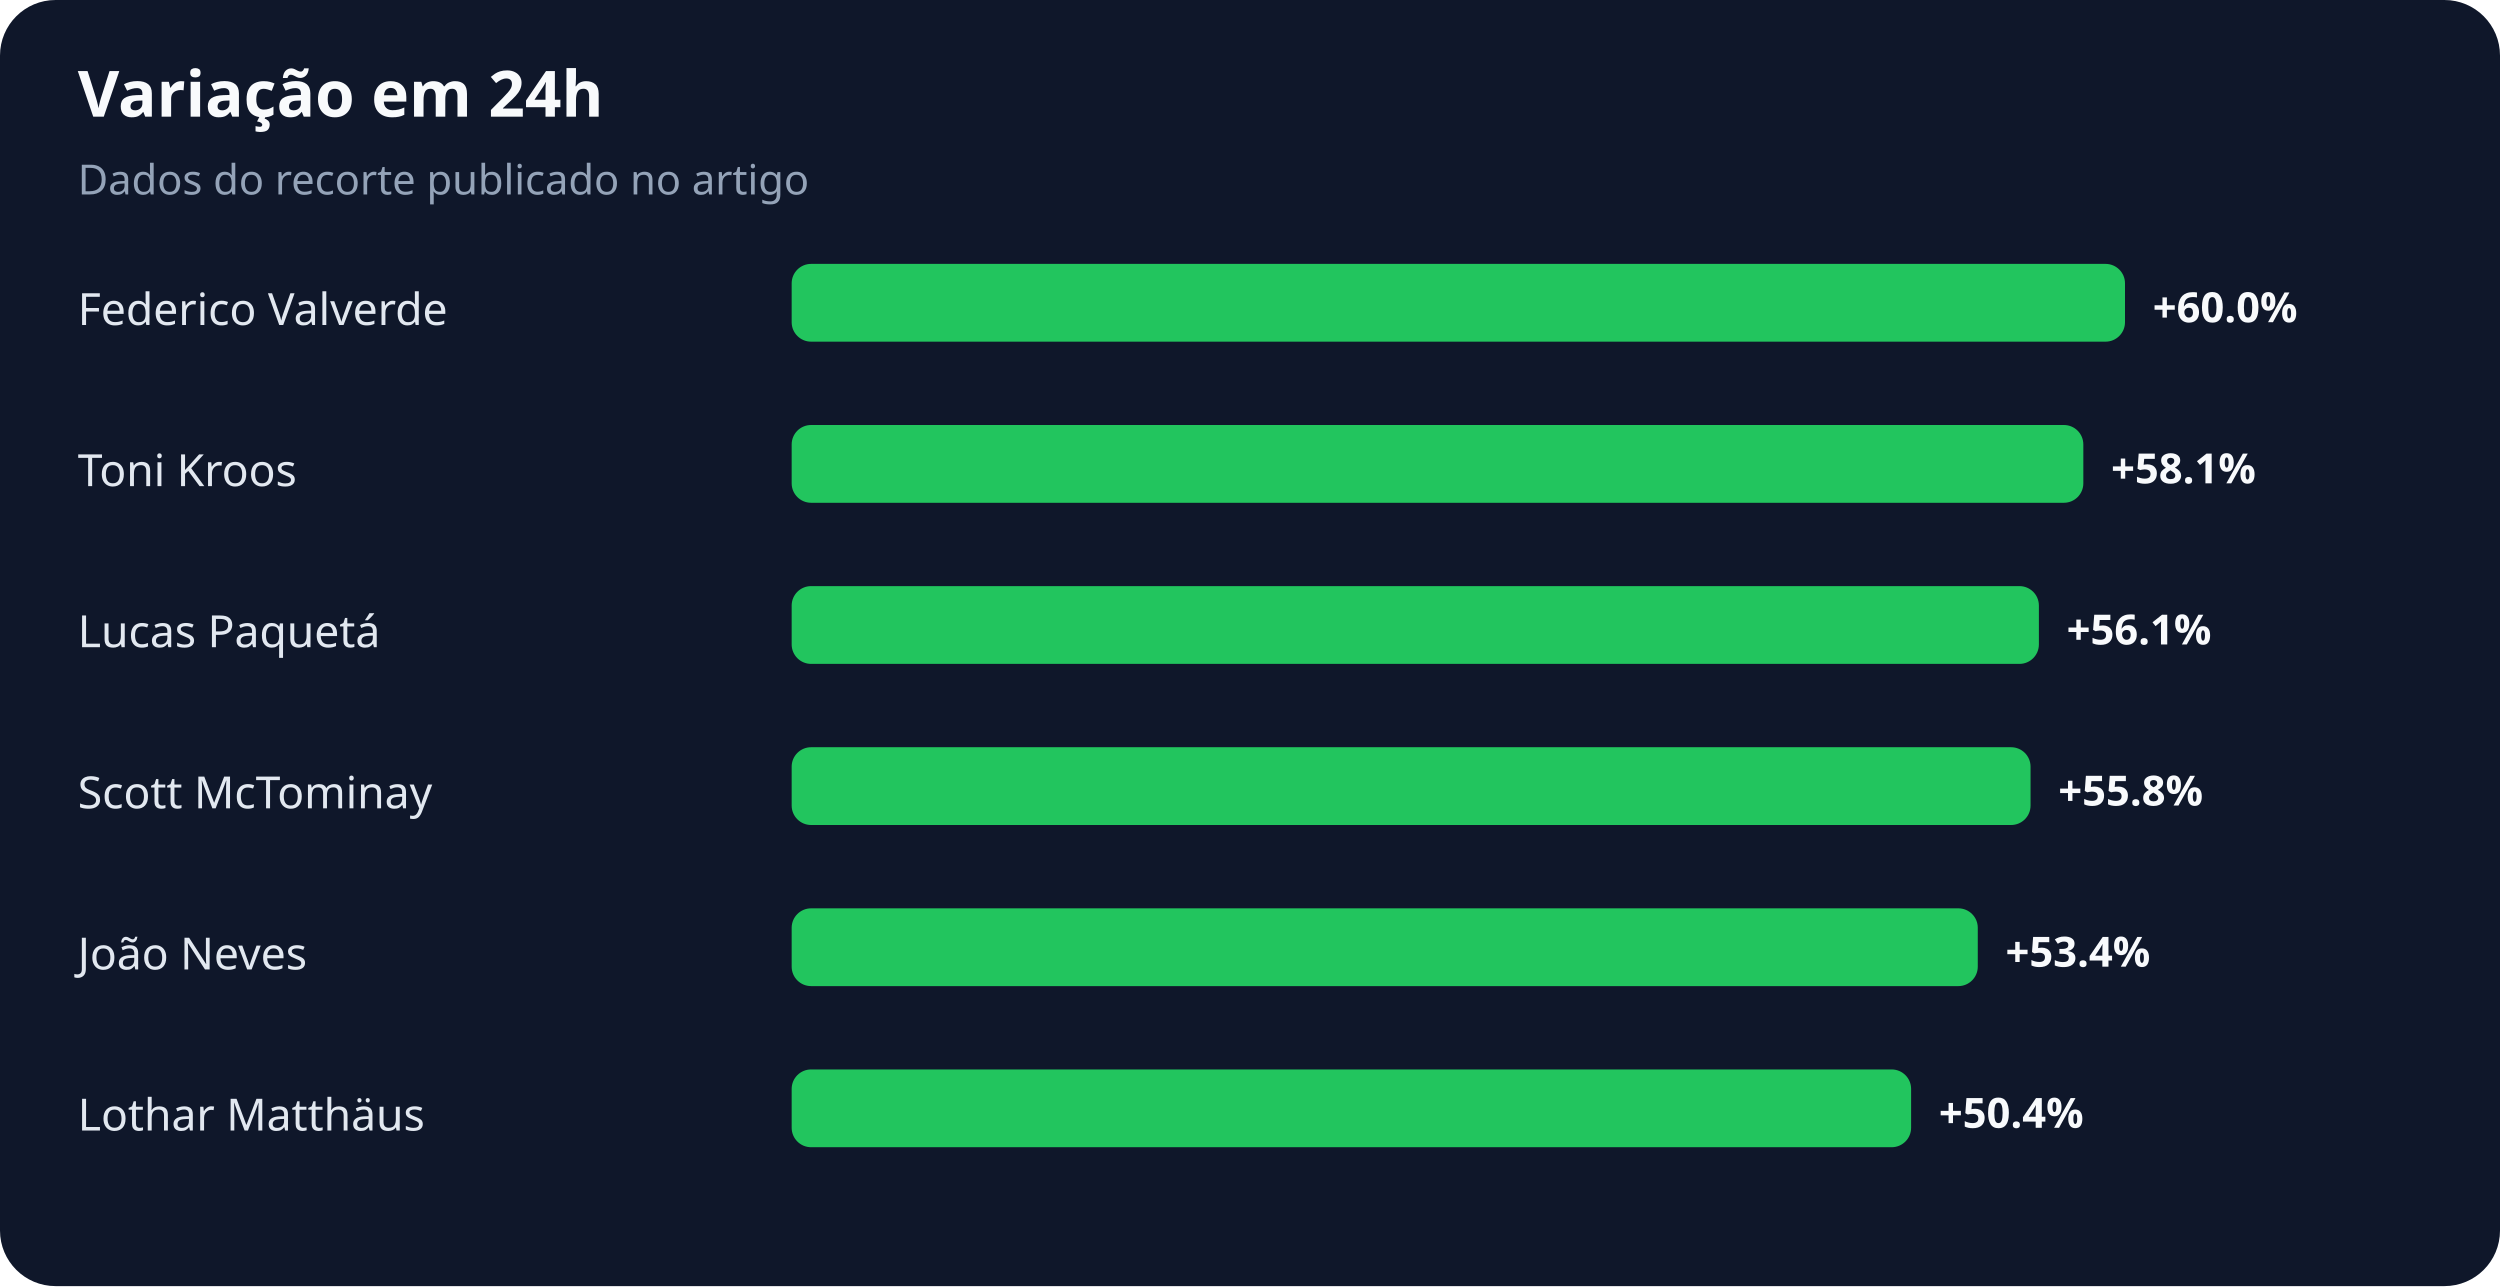
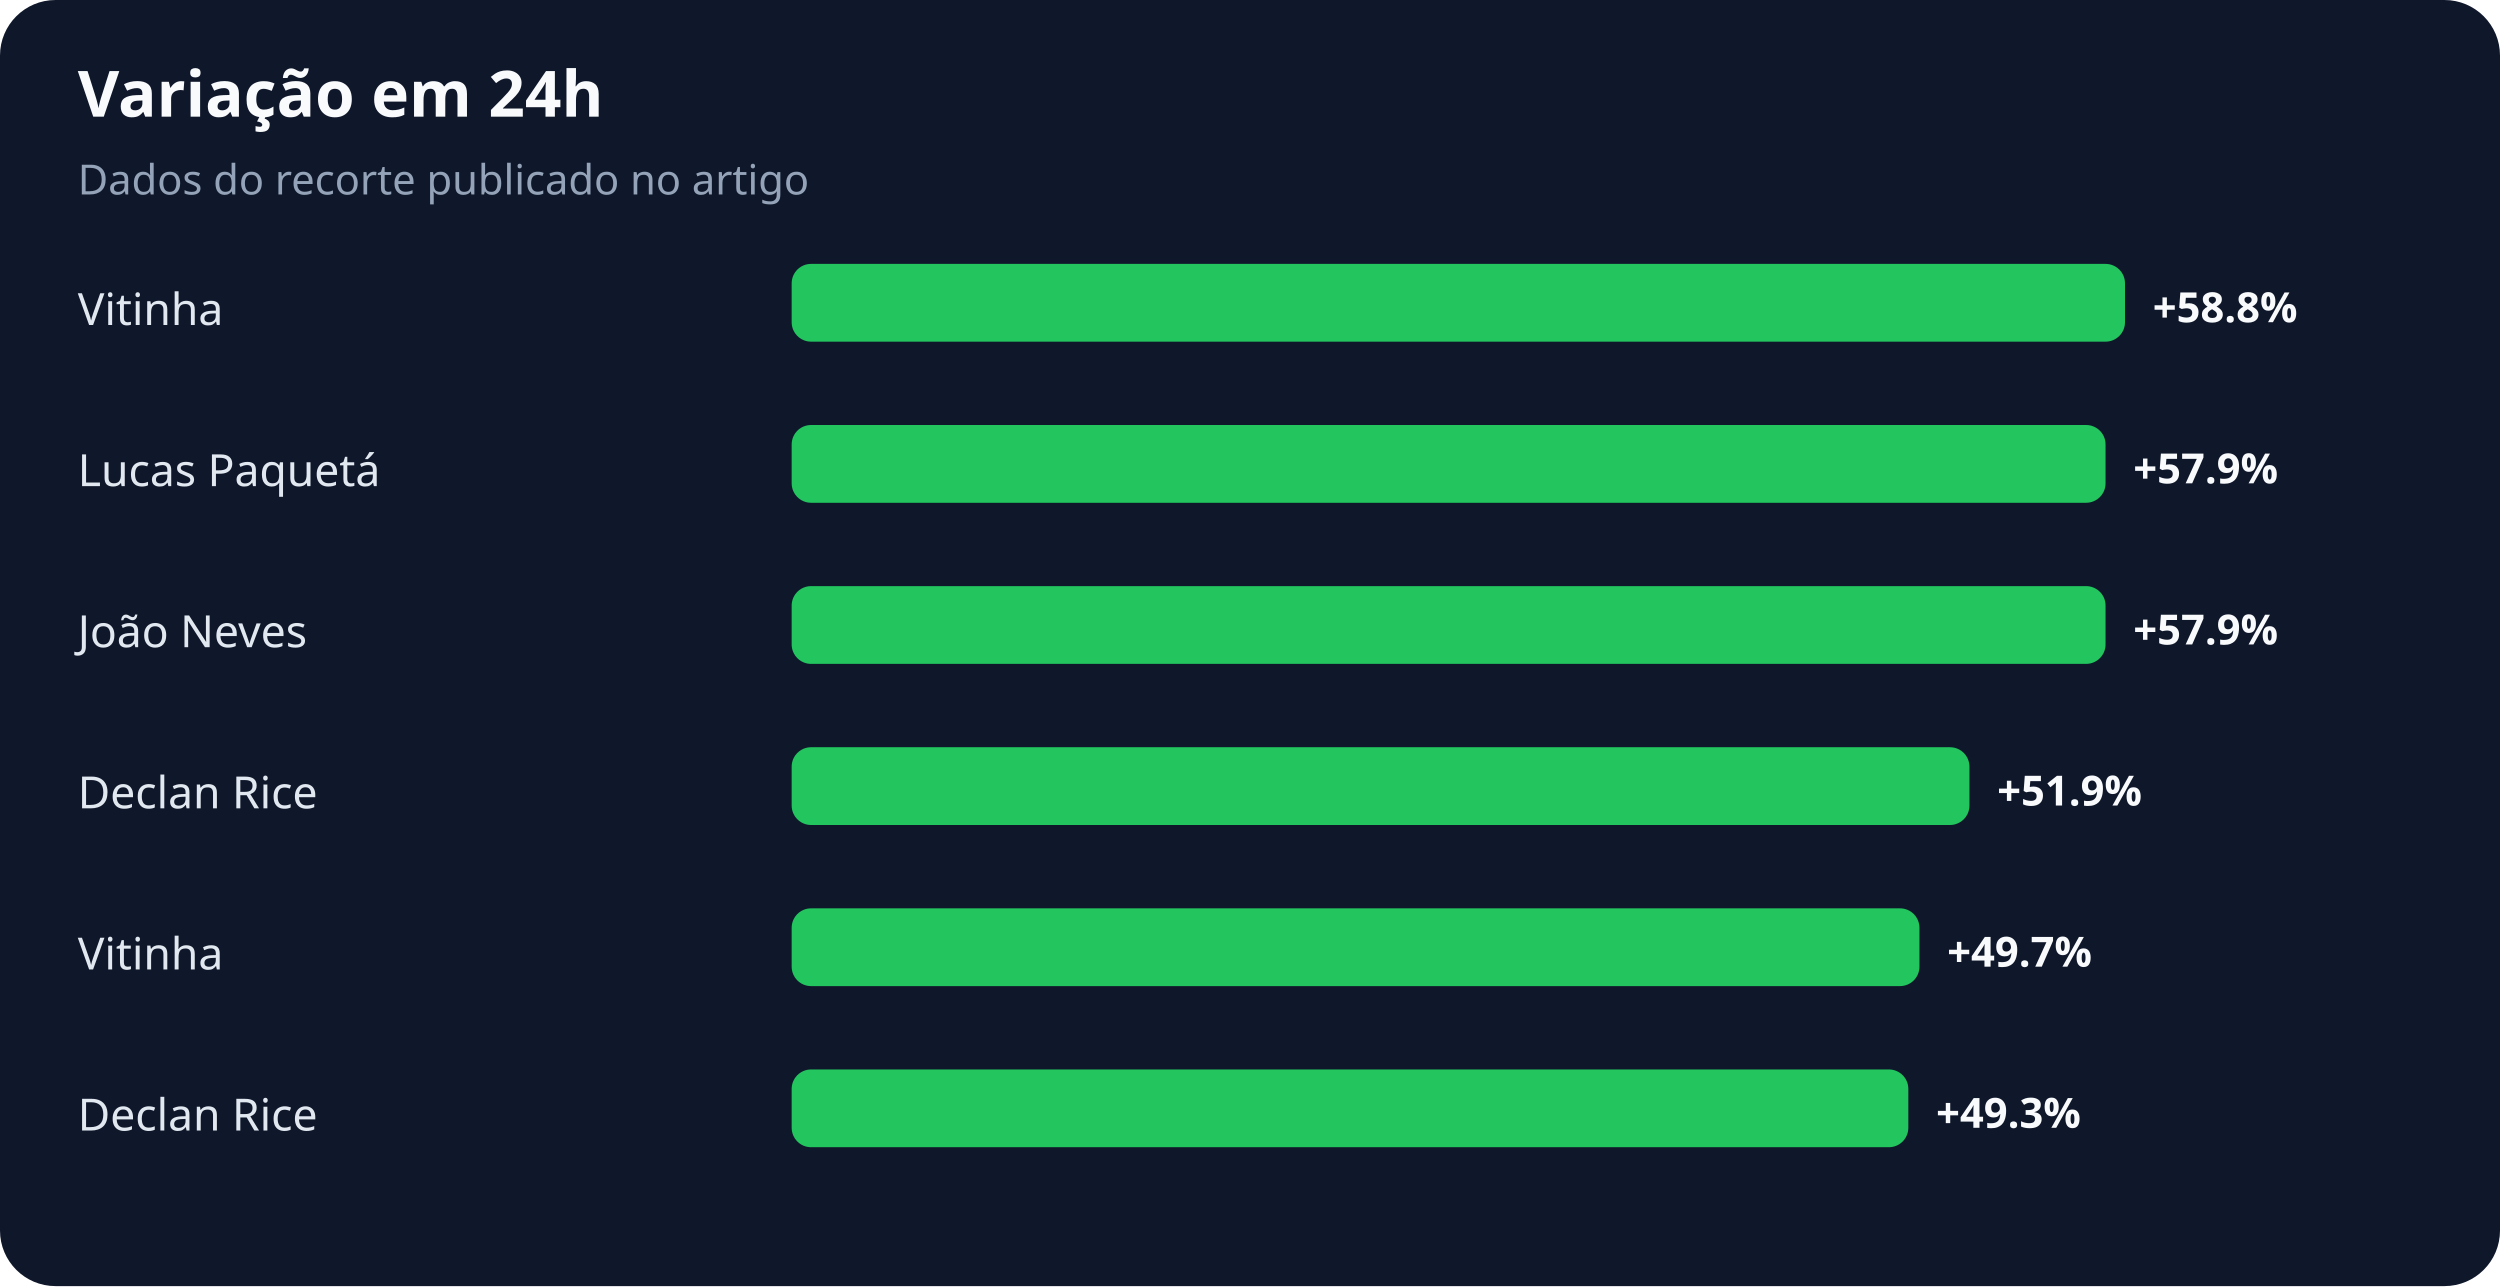
<svg xmlns="http://www.w3.org/2000/svg" width="900" height="463" viewBox="0 0 900 463" role="img" aria-labelledby="title desc">
  <rect width="100%" height="100%" rx="20" fill="#0f172a" />
  <text x="28" y="42" fill="#f8fafc" font-family="system-ui,sans-serif" font-size="23" font-weight="700">Variação em 24h</text>
  <text x="28" y="70" fill="#94a3b8" font-family="system-ui,sans-serif" font-size="15">Dados do recorte publicado no artigo</text>
-   <text x="28" y="117" fill="#e2e8f0" font-family="system-ui,sans-serif" font-size="16">Federico Valverde</text>
+   <text x="28" y="117" fill="#e2e8f0" font-family="system-ui,sans-serif" font-size="16">Vitinha</text>
  <rect x="285" y="95" width="480" height="28" rx="7" fill="#22c55e" />
-   <text x="775" y="116" fill="#f8fafc" font-family="system-ui,sans-serif" font-size="15" font-weight="700">+60.0%</text>
-   <text x="28" y="175" fill="#e2e8f0" font-family="system-ui,sans-serif" font-size="16">Toni Kroos</text>
-   <rect x="285" y="153" width="465" height="28" rx="7" fill="#22c55e" />
-   <text x="760" y="174" fill="#f8fafc" font-family="system-ui,sans-serif" font-size="15" font-weight="700">+58.1%</text>
-   <text x="28" y="233" fill="#e2e8f0" font-family="system-ui,sans-serif" font-size="16">Lucas Paquetá</text>
-   <rect x="285" y="211" width="449" height="28" rx="7" fill="#22c55e" />
-   <text x="744" y="232" fill="#f8fafc" font-family="system-ui,sans-serif" font-size="15" font-weight="700">+56.1%</text>
-   <text x="28" y="291" fill="#e2e8f0" font-family="system-ui,sans-serif" font-size="16">Scott McTominay</text>
-   <rect x="285" y="269" width="446" height="28" rx="7" fill="#22c55e" />
-   <text x="741" y="290" fill="#f8fafc" font-family="system-ui,sans-serif" font-size="15" font-weight="700">+55.8%</text>
-   <text x="28" y="349" fill="#e2e8f0" font-family="system-ui,sans-serif" font-size="16">João Neves</text>
-   <rect x="285" y="327" width="427" height="28" rx="7" fill="#22c55e" />
-   <text x="722" y="348" fill="#f8fafc" font-family="system-ui,sans-serif" font-size="15" font-weight="700">+53.4%</text>
-   <text x="28" y="407" fill="#e2e8f0" font-family="system-ui,sans-serif" font-size="16">Lothar Matthäus</text>
-   <rect x="285" y="385" width="403" height="28" rx="7" fill="#22c55e" />
-   <text x="698" y="406" fill="#f8fafc" font-family="system-ui,sans-serif" font-size="15" font-weight="700">+50.4%</text>
+   <text x="775" y="116" fill="#f8fafc" font-family="system-ui,sans-serif" font-size="15" font-weight="700">+58.8%</text>
+   <text x="28" y="175" fill="#e2e8f0" font-family="system-ui,sans-serif" font-size="16">Lucas Paquetá</text>
+   <rect x="285" y="153" width="473" height="28" rx="7" fill="#22c55e" />
+   <text x="768" y="174" fill="#f8fafc" font-family="system-ui,sans-serif" font-size="15" font-weight="700">+57.9%</text>
+   <text x="28" y="233" fill="#e2e8f0" font-family="system-ui,sans-serif" font-size="16">João Neves</text>
+   <rect x="285" y="211" width="473" height="28" rx="7" fill="#22c55e" />
+   <text x="768" y="232" fill="#f8fafc" font-family="system-ui,sans-serif" font-size="15" font-weight="700">+57.9%</text>
+   <text x="28" y="291" fill="#e2e8f0" font-family="system-ui,sans-serif" font-size="16">Declan Rice</text>
+   <rect x="285" y="269" width="424" height="28" rx="7" fill="#22c55e" />
+   <text x="719" y="290" fill="#f8fafc" font-family="system-ui,sans-serif" font-size="15" font-weight="700">+51.9%</text>
+   <text x="28" y="349" fill="#e2e8f0" font-family="system-ui,sans-serif" font-size="16">Vitinha</text>
+   <rect x="285" y="327" width="406" height="28" rx="7" fill="#22c55e" />
+   <text x="701" y="348" fill="#f8fafc" font-family="system-ui,sans-serif" font-size="15" font-weight="700">+49.7%</text>
+   <text x="28" y="407" fill="#e2e8f0" font-family="system-ui,sans-serif" font-size="16">Declan Rice</text>
+   <rect x="285" y="385" width="402" height="28" rx="7" fill="#22c55e" />
+   <text x="697" y="406" fill="#f8fafc" font-family="system-ui,sans-serif" font-size="15" font-weight="700">+49.3%</text>
</svg>
